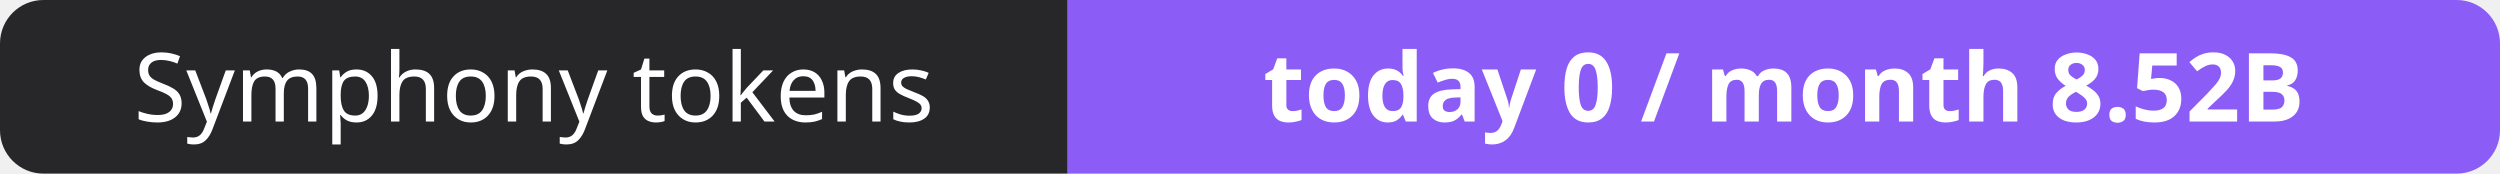
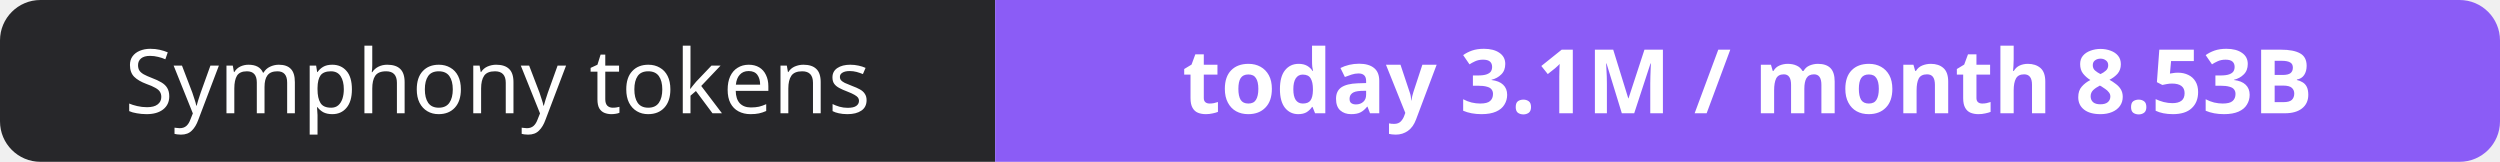
- <svg xmlns="http://www.w3.org/2000/svg" width="288" height="20" role="img" aria-label="Symphony tokens: today 0 / month 8.52B">
+ <svg xmlns="http://www.w3.org/2000/svg" width="309" height="20" role="img" aria-label="Symphony tokens: today 3.1M / month 8.53B">
  <clipPath id="r">
-     <rect width="288" height="20" rx="5" fill="#fff" />
+     <rect width="309" height="20" rx="5" fill="#fff" />
  </clipPath>
  <g clip-path="url(#r)">
    <rect width="123" height="20" fill="#27272a" />
-     <rect x="123" width="165" height="20" fill="#8b5cf6" />
+     <rect x="123" width="186" height="20" fill="#8b5cf6" />
  </g>
  <g fill="#fff" text-anchor="middle" font-family="Verdana,Geneva,sans-serif" font-size="11">
    <text x="61.5" y="14">Symphony tokens</text>
-     <text x="205.5" y="14" font-weight="700">today 0 / month 8.52B</text>
+     <text x="216.0" y="14" font-weight="700">today 3.1M / month 8.53B</text>
  </g>
</svg>
